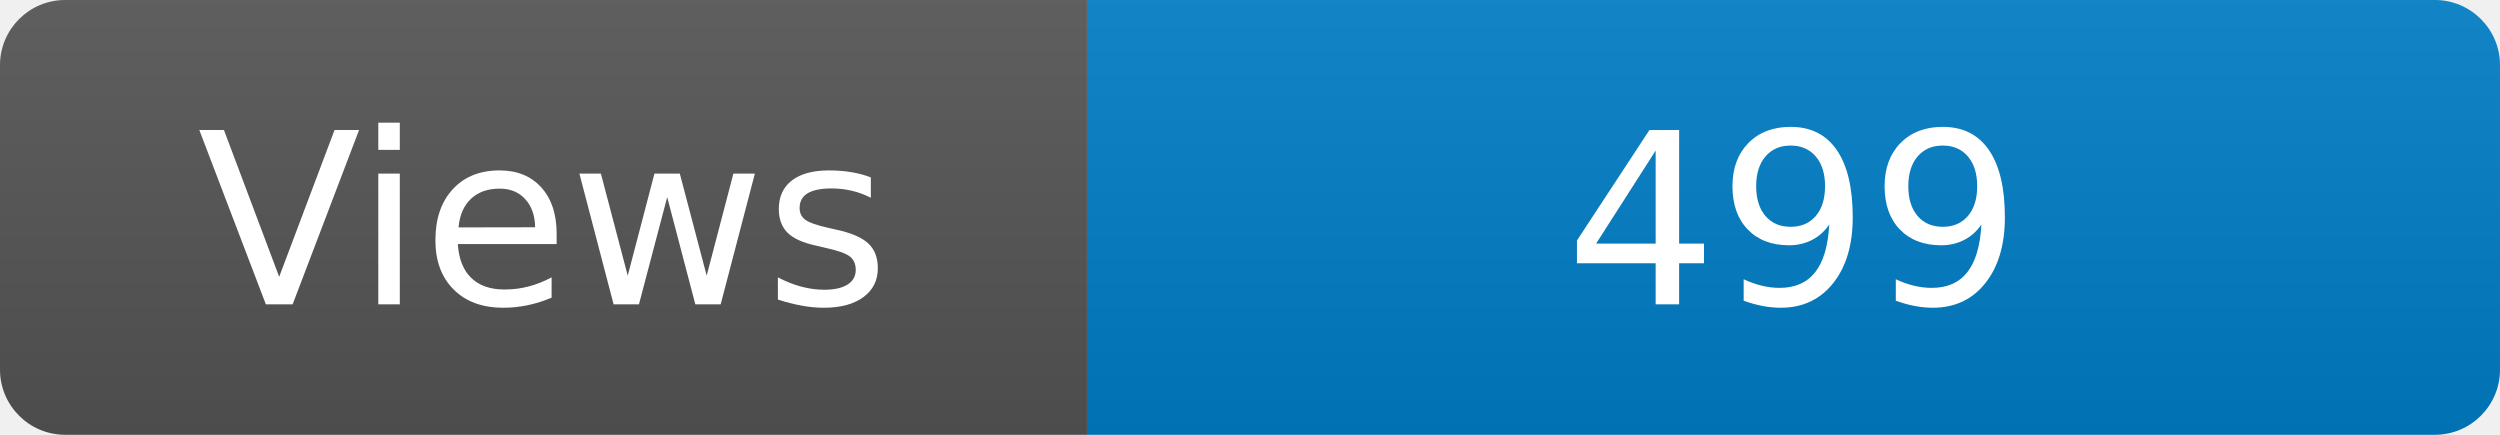
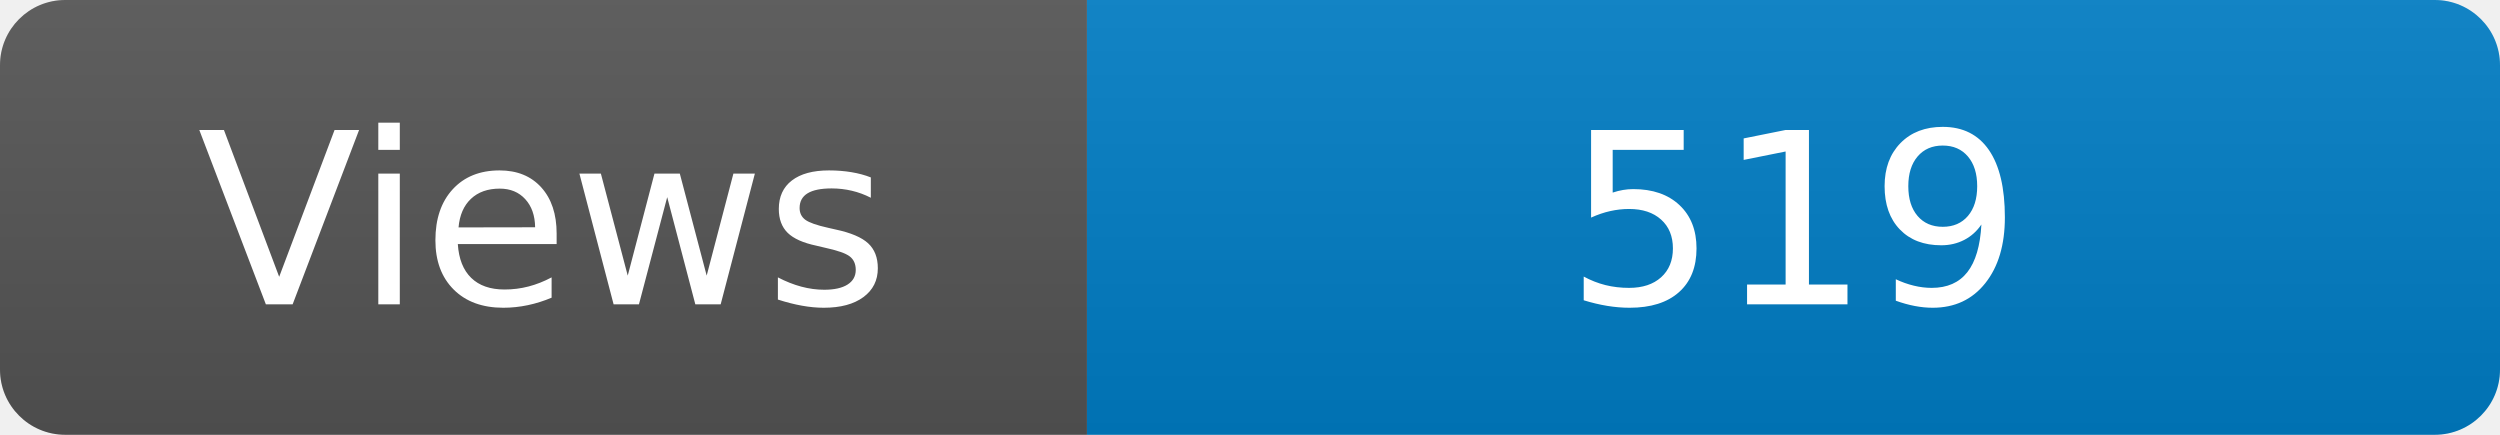
<svg xmlns="http://www.w3.org/2000/svg" width="115" height="20" role="img" aria-label="Maintained?: yes">
  <linearGradient id="s" x2="0" y2="100%">
    <stop offset="0" stop-color="#bbb" stop-opacity=".1" />
    <stop offset="1" stop-opacity=".1" />
  </linearGradient>
  <clipPath id="r">
    <rect width="115" height="20" rx="3" fill="#fff" />
  </clipPath>
  <g clip-path="url(#r)">
    <rect width="50" height="20" fill="#555" />
    <rect x="50" width="160" height="20" fill="#007ec6" />
    <rect width="115" height="20" fill="url(#s)" />
  </g>
  <g fill="#fff" text-anchor="middle" font-family="Verdana,Geneva,DejaVu Sans,sans-serif" font-size="110">
    <text x="250" y="140" transform="scale(.1)" fill="#fff">Views</text>
-     <text x="825" y="140" transform="scale(.1)" fill="#fff">499</text>
+     <text x="825" y="140" transform="scale(.1)" fill="#fff">519</text>
  </g>
</svg>
